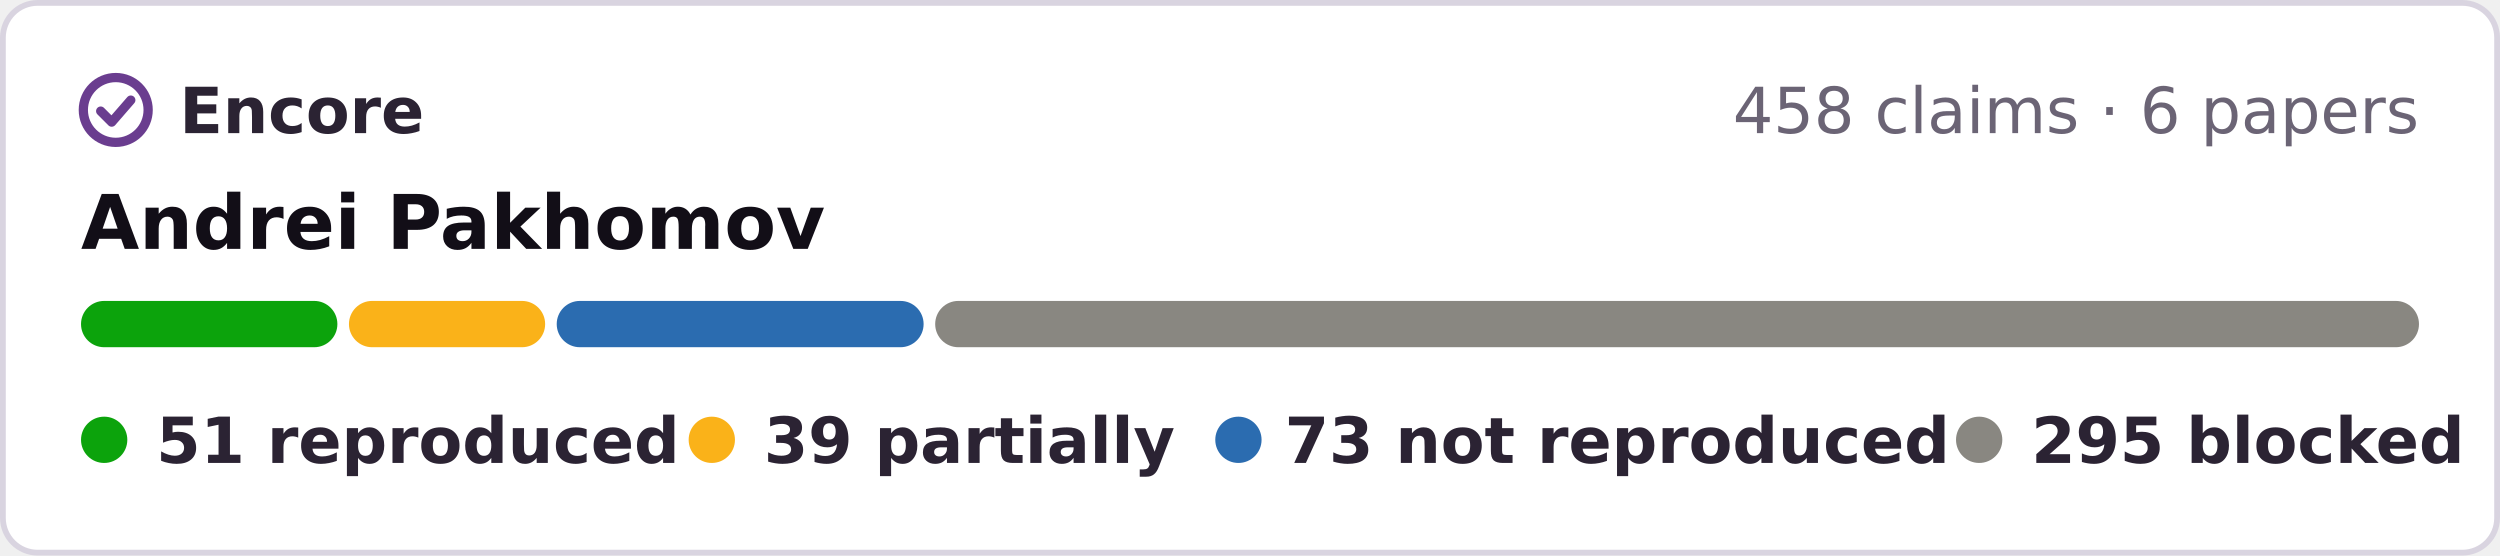
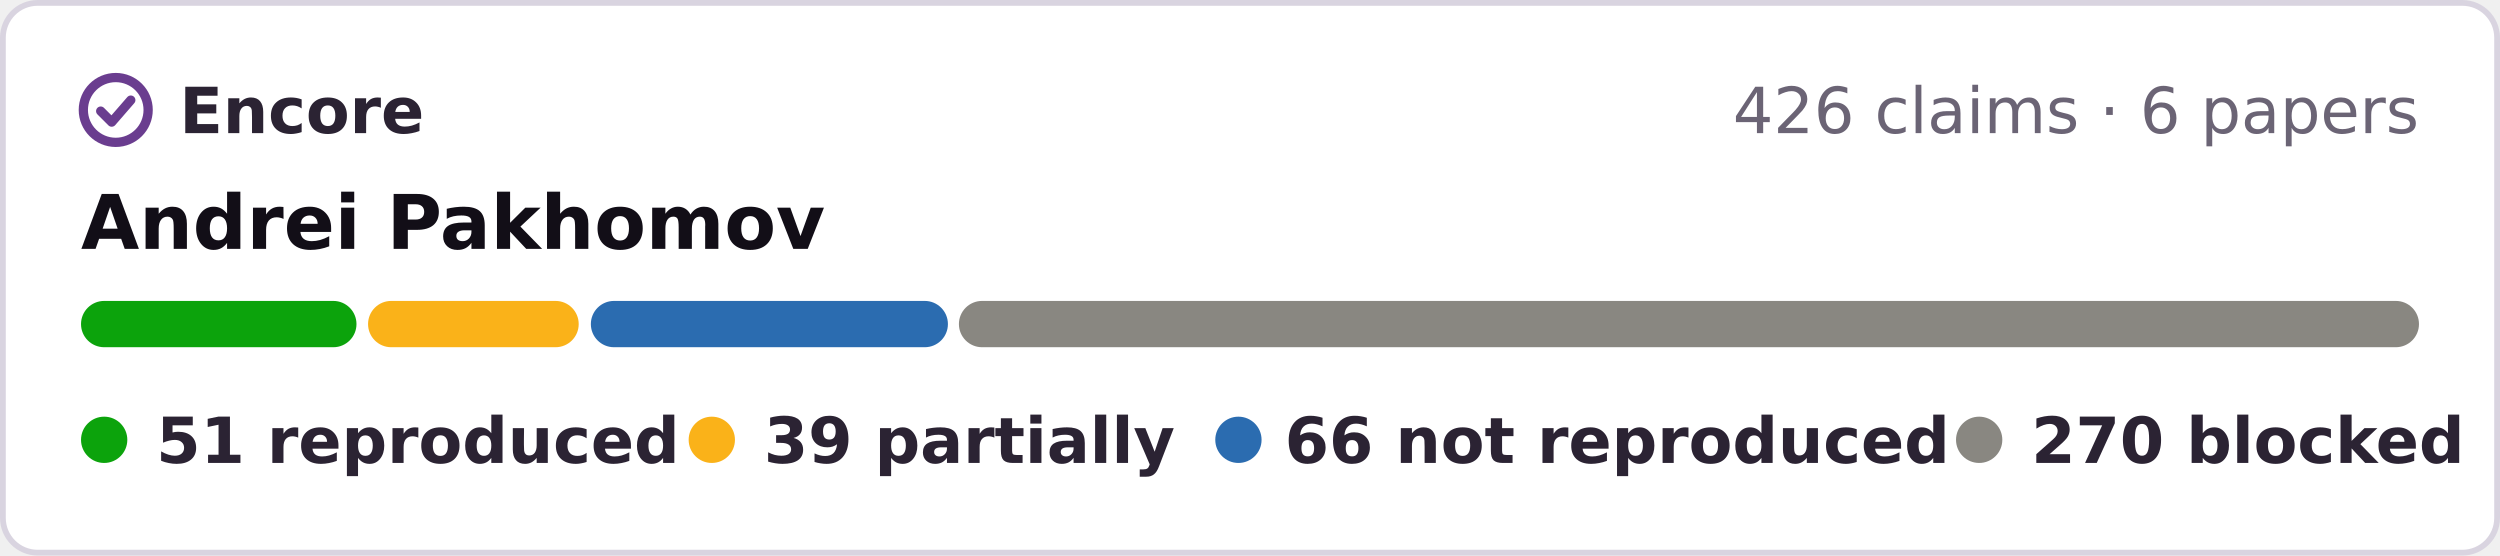
- <svg xmlns="http://www.w3.org/2000/svg" width="432" height="96" viewBox="0 0 432 96" role="img" aria-label="Encore: 51 reproduced, 39 partially reproduced, 73 not reproduced, 295 blocked, of 458 claims in 6 papers of Andrei Pakhomov">
+ <svg xmlns="http://www.w3.org/2000/svg" width="432" height="96" viewBox="0 0 432 96" role="img" aria-label="Encore: 51 reproduced, 39 partially reproduced, 66 not reproduced, 270 blocked, of 426 claims in 6 papers of Andrei Pakhomov">
  <rect x=".5" y=".5" width="431" height="95" rx="6" fill="#fff" stroke="#d9d4e0" />
  <g fill="none" stroke="#6a3d8f" stroke-width="1.6" stroke-linecap="round" stroke-linejoin="round">
    <circle cx="20" cy="19" r="5.6" />
    <path d="M17.4 19.2l1.9 1.9 3.3-3.8" />
  </g>
  <g font-family="Verdana,DejaVu Sans,Geneva,sans-serif" font-size="11">
    <text x="31" y="23" font-weight="bold" fill="#2b2333" textLength="39">Encore</text>
-     <text x="418" y="23" text-anchor="end" fill="#6b6475">458 claims · 6 papers</text>
+     <text x="418" y="23" text-anchor="end" fill="#6b6475">426 claims · 6 papers</text>
    <text x="14" y="43" font-size="13" font-weight="bold" fill="#120e17">Andrei Pakhomov</text>
-     <rect x="14.0" y="52" width="44.3" height="8" rx="4" fill="#0ca30c" />
-     <rect x="60.3" y="52" width="33.9" height="8" rx="4" fill="#fab219" />
-     <rect x="96.2" y="52" width="63.4" height="8" rx="4" fill="#2b6cb0" />
-     <rect x="161.6" y="52" width="256.4" height="8" rx="4" fill="#898781" />
+     <rect x="14.0" y="52" width="47.6" height="8" rx="4" fill="#0ca30c" />
+     <rect x="63.6" y="52" width="36.4" height="8" rx="4" fill="#fab219" />
+     <rect x="102.1" y="52" width="61.7" height="8" rx="4" fill="#2b6cb0" />
+     <rect x="165.7" y="52" width="252.3" height="8" rx="4" fill="#898781" />
    <g font-weight="bold" fill="#2b2333">
      <circle cx="18" cy="76" r="4" fill="#0ca30c" />
      <text x="27" y="80" textLength="78">51 reproduced</text>
      <circle cx="123" cy="76" r="4" fill="#fab219" />
      <text x="132" y="80" textLength="64">39 partially</text>
      <circle cx="214" cy="76" r="4" fill="#2b6cb0" />
-       <text x="222" y="80" textLength="101">73 not reproduced</text>
+       <text x="222" y="80" textLength="101">66 not reproduced</text>
      <circle cx="342" cy="76" r="4" fill="#898781" />
-       <text x="351" y="80" textLength="68">295 blocked</text>
+       <text x="351" y="80" textLength="68">270 blocked</text>
    </g>
  </g>
</svg>
